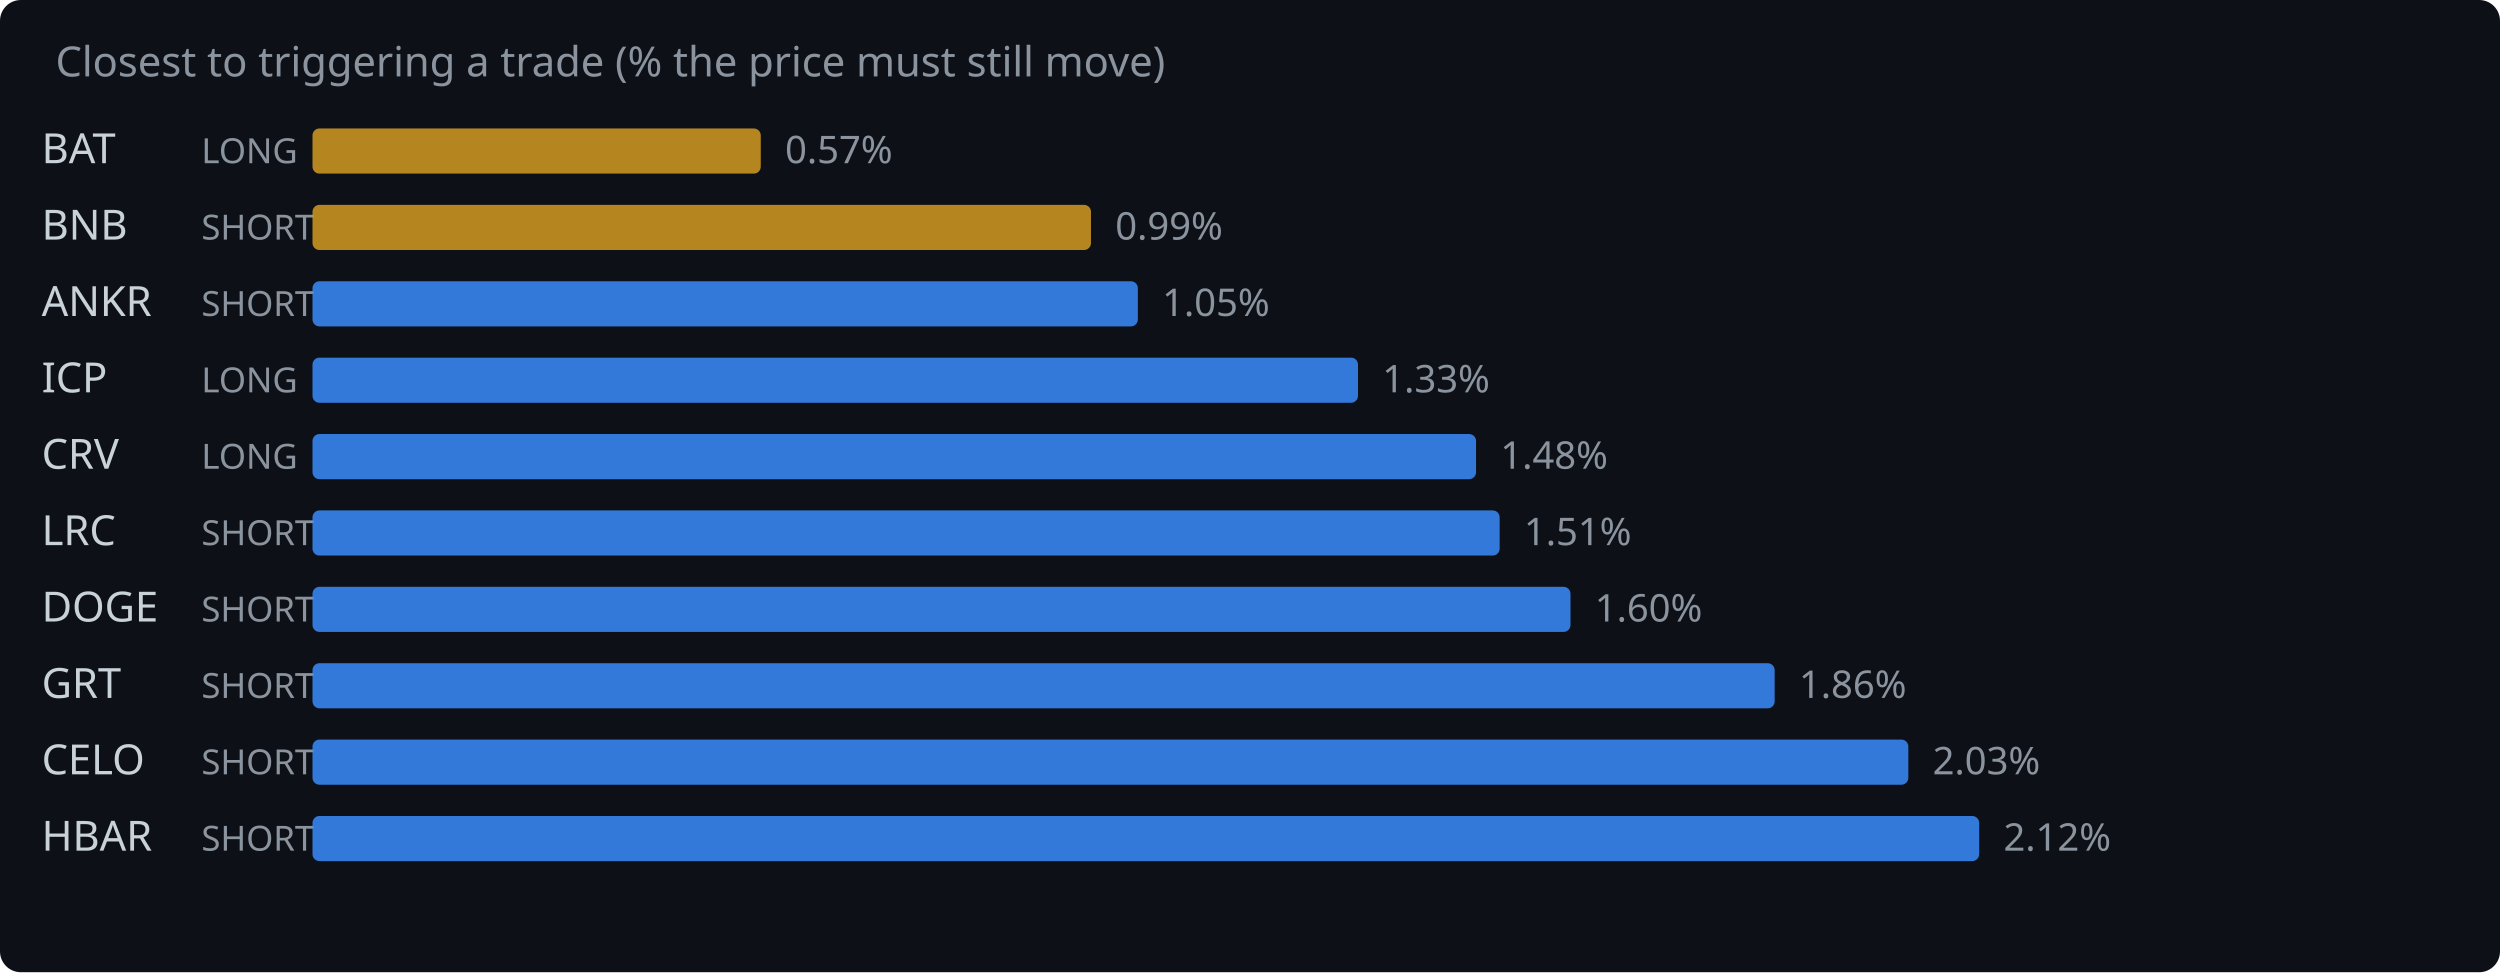
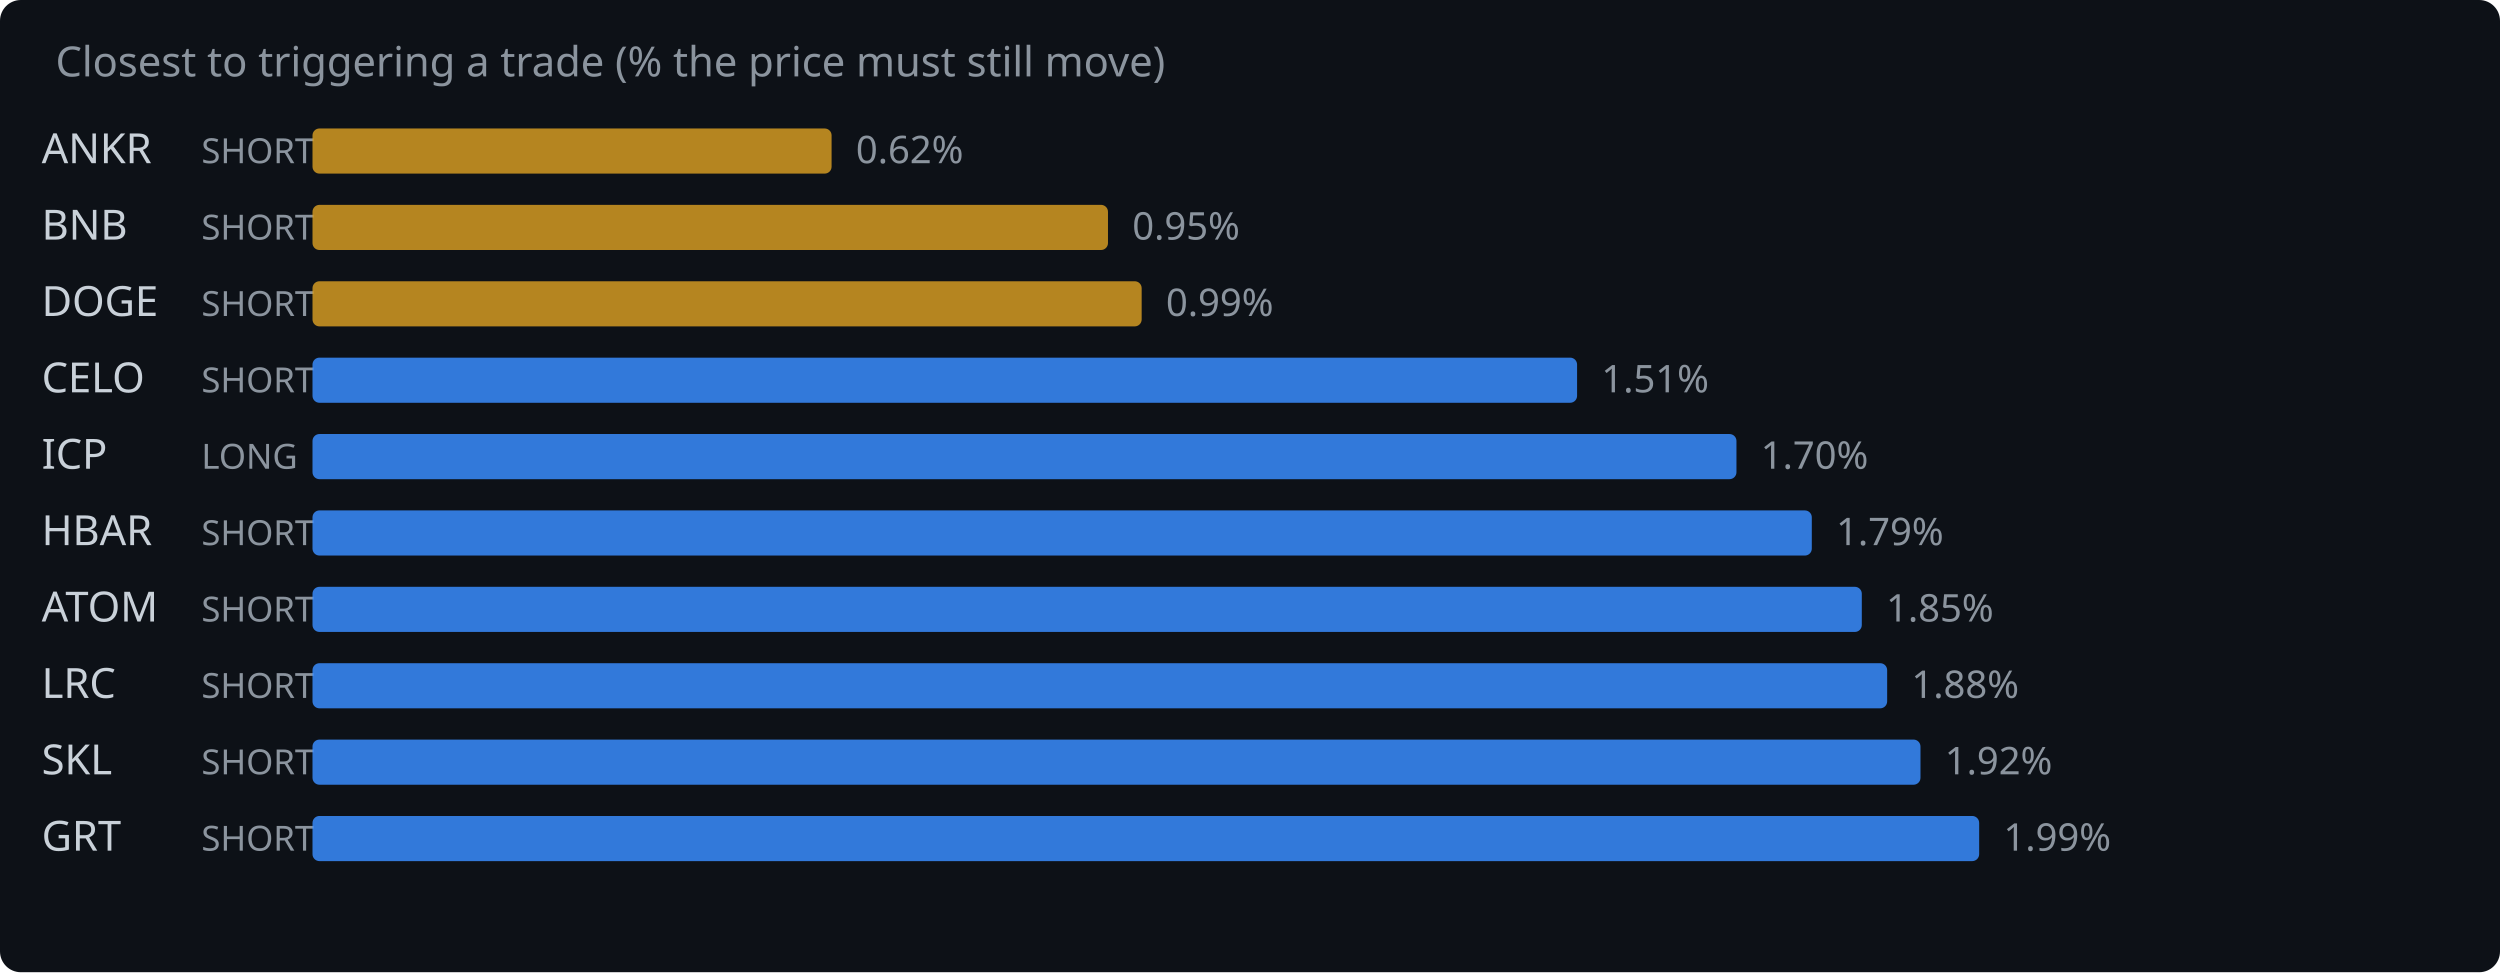
<svg xmlns="http://www.w3.org/2000/svg" width="720" height="280" viewBox="0 0 720 280">
  <rect width="720" height="280" fill="#0d1117" rx="6" />
  <text x="16" y="22" fill="#8b949e" font-family="system-ui,sans-serif" font-size="12">Closest to triggering a trade (% the price must still move)</text>
-   <text x="12" y="47" fill="#c9d1d9" font-family="system-ui,sans-serif" font-size="12">BAT</text>
-   <text x="58" y="47" fill="#8b949e" font-family="system-ui,sans-serif" font-size="10">LONG</text>
-   <rect x="90" y="37" width="129.1" height="13" rx="2" fill="#d29922" opacity="0.85" />
-   <text x="226.1" y="47" fill="#8b949e" font-family="system-ui,sans-serif" font-size="11">0.57%</text>
+   <text x="12" y="47" fill="#c9d1d9" font-family="system-ui,sans-serif" font-size="12">ANKR</text>
+   <text x="58" y="47" fill="#8b949e" font-family="system-ui,sans-serif" font-size="10">SHORT</text>
+   <rect x="90" y="37" width="149.5" height="13" rx="2" fill="#d29922" opacity="0.85" />
+   <text x="246.5" y="47" fill="#8b949e" font-family="system-ui,sans-serif" font-size="11">0.62%</text>
  <text x="12" y="69" fill="#c9d1d9" font-family="system-ui,sans-serif" font-size="12">BNB</text>
  <text x="58" y="69" fill="#8b949e" font-family="system-ui,sans-serif" font-size="10">SHORT</text>
-   <rect x="90" y="59" width="224.2" height="13" rx="2" fill="#d29922" opacity="0.85" />
-   <text x="321.2" y="69" fill="#8b949e" font-family="system-ui,sans-serif" font-size="11">0.99%</text>
-   <text x="12" y="91" fill="#c9d1d9" font-family="system-ui,sans-serif" font-size="12">ANKR</text>
+   <rect x="90" y="59" width="229.1" height="13" rx="2" fill="#d29922" opacity="0.85" />
+   <text x="326.1" y="69" fill="#8b949e" font-family="system-ui,sans-serif" font-size="11">0.95%</text>
+   <text x="12" y="91" fill="#c9d1d9" font-family="system-ui,sans-serif" font-size="12">DOGE</text>
  <text x="58" y="91" fill="#8b949e" font-family="system-ui,sans-serif" font-size="10">SHORT</text>
-   <rect x="90" y="81" width="237.7" height="13" rx="2" fill="#388bfd" opacity="0.85" />
-   <text x="334.7" y="91" fill="#8b949e" font-family="system-ui,sans-serif" font-size="11">1.05%</text>
-   <text x="12" y="113" fill="#c9d1d9" font-family="system-ui,sans-serif" font-size="12">ICP</text>
-   <text x="58" y="113" fill="#8b949e" font-family="system-ui,sans-serif" font-size="10">LONG</text>
-   <rect x="90" y="103" width="301.1" height="13" rx="2" fill="#388bfd" opacity="0.85" />
-   <text x="398.1" y="113" fill="#8b949e" font-family="system-ui,sans-serif" font-size="11">1.33%</text>
-   <text x="12" y="135" fill="#c9d1d9" font-family="system-ui,sans-serif" font-size="12">CRV</text>
+   <rect x="90" y="81" width="238.8" height="13" rx="2" fill="#d29922" opacity="0.85" />
+   <text x="335.8" y="91" fill="#8b949e" font-family="system-ui,sans-serif" font-size="11">0.99%</text>
+   <text x="12" y="113" fill="#c9d1d9" font-family="system-ui,sans-serif" font-size="12">CELO</text>
+   <text x="58" y="113" fill="#8b949e" font-family="system-ui,sans-serif" font-size="10">SHORT</text>
+   <rect x="90" y="103" width="364.2" height="13" rx="2" fill="#388bfd" opacity="0.85" />
+   <text x="461.2" y="113" fill="#8b949e" font-family="system-ui,sans-serif" font-size="11">1.51%</text>
+   <text x="12" y="135" fill="#c9d1d9" font-family="system-ui,sans-serif" font-size="12">ICP</text>
  <text x="58" y="135" fill="#8b949e" font-family="system-ui,sans-serif" font-size="10">LONG</text>
-   <rect x="90" y="125" width="335.1" height="13" rx="2" fill="#388bfd" opacity="0.85" />
-   <text x="432.1" y="135" fill="#8b949e" font-family="system-ui,sans-serif" font-size="11">1.48%</text>
-   <text x="12" y="157" fill="#c9d1d9" font-family="system-ui,sans-serif" font-size="12">LRC</text>
+   <rect x="90" y="125" width="410.1" height="13" rx="2" fill="#388bfd" opacity="0.85" />
+   <text x="507.1" y="135" fill="#8b949e" font-family="system-ui,sans-serif" font-size="11">1.70%</text>
+   <text x="12" y="157" fill="#c9d1d9" font-family="system-ui,sans-serif" font-size="12">HBAR</text>
  <text x="58" y="157" fill="#8b949e" font-family="system-ui,sans-serif" font-size="10">SHORT</text>
-   <rect x="90" y="147" width="341.9" height="13" rx="2" fill="#388bfd" opacity="0.85" />
-   <text x="438.9" y="157" fill="#8b949e" font-family="system-ui,sans-serif" font-size="11">1.51%</text>
-   <text x="12" y="179" fill="#c9d1d9" font-family="system-ui,sans-serif" font-size="12">DOGE</text>
+   <rect x="90" y="147" width="431.8" height="13" rx="2" fill="#388bfd" opacity="0.85" />
+   <text x="528.8" y="157" fill="#8b949e" font-family="system-ui,sans-serif" font-size="11">1.79%</text>
+   <text x="12" y="179" fill="#c9d1d9" font-family="system-ui,sans-serif" font-size="12">ATOM</text>
  <text x="58" y="179" fill="#8b949e" font-family="system-ui,sans-serif" font-size="10">SHORT</text>
-   <rect x="90" y="169" width="362.3" height="13" rx="2" fill="#388bfd" opacity="0.85" />
-   <text x="459.3" y="179" fill="#8b949e" font-family="system-ui,sans-serif" font-size="11">1.60%</text>
-   <text x="12" y="201" fill="#c9d1d9" font-family="system-ui,sans-serif" font-size="12">GRT</text>
+   <rect x="90" y="169" width="446.2" height="13" rx="2" fill="#388bfd" opacity="0.85" />
+   <text x="543.2" y="179" fill="#8b949e" font-family="system-ui,sans-serif" font-size="11">1.85%</text>
+   <text x="12" y="201" fill="#c9d1d9" font-family="system-ui,sans-serif" font-size="12">LRC</text>
  <text x="58" y="201" fill="#8b949e" font-family="system-ui,sans-serif" font-size="10">SHORT</text>
-   <rect x="90" y="191" width="421.1" height="13" rx="2" fill="#388bfd" opacity="0.85" />
-   <text x="518.1" y="201" fill="#8b949e" font-family="system-ui,sans-serif" font-size="11">1.86%</text>
-   <text x="12" y="223" fill="#c9d1d9" font-family="system-ui,sans-serif" font-size="12">CELO</text>
+   <rect x="90" y="191" width="453.5" height="13" rx="2" fill="#388bfd" opacity="0.85" />
+   <text x="550.5" y="201" fill="#8b949e" font-family="system-ui,sans-serif" font-size="11">1.88%</text>
+   <text x="12" y="223" fill="#c9d1d9" font-family="system-ui,sans-serif" font-size="12">SKL</text>
  <text x="58" y="223" fill="#8b949e" font-family="system-ui,sans-serif" font-size="10">SHORT</text>
-   <rect x="90" y="213" width="459.6" height="13" rx="2" fill="#388bfd" opacity="0.85" />
-   <text x="556.6" y="223" fill="#8b949e" font-family="system-ui,sans-serif" font-size="11">2.03%</text>
-   <text x="12" y="245" fill="#c9d1d9" font-family="system-ui,sans-serif" font-size="12">HBAR</text>
+   <rect x="90" y="213" width="463.1" height="13" rx="2" fill="#388bfd" opacity="0.85" />
+   <text x="560.1" y="223" fill="#8b949e" font-family="system-ui,sans-serif" font-size="11">1.92%</text>
+   <text x="12" y="245" fill="#c9d1d9" font-family="system-ui,sans-serif" font-size="12">GRT</text>
  <text x="58" y="245" fill="#8b949e" font-family="system-ui,sans-serif" font-size="10">SHORT</text>
  <rect x="90" y="235" width="480.0" height="13" rx="2" fill="#388bfd" opacity="0.85" />
-   <text x="577.0" y="245" fill="#8b949e" font-family="system-ui,sans-serif" font-size="11">2.12%</text>
+   <text x="577.0" y="245" fill="#8b949e" font-family="system-ui,sans-serif" font-size="11">1.99%</text>
</svg>
